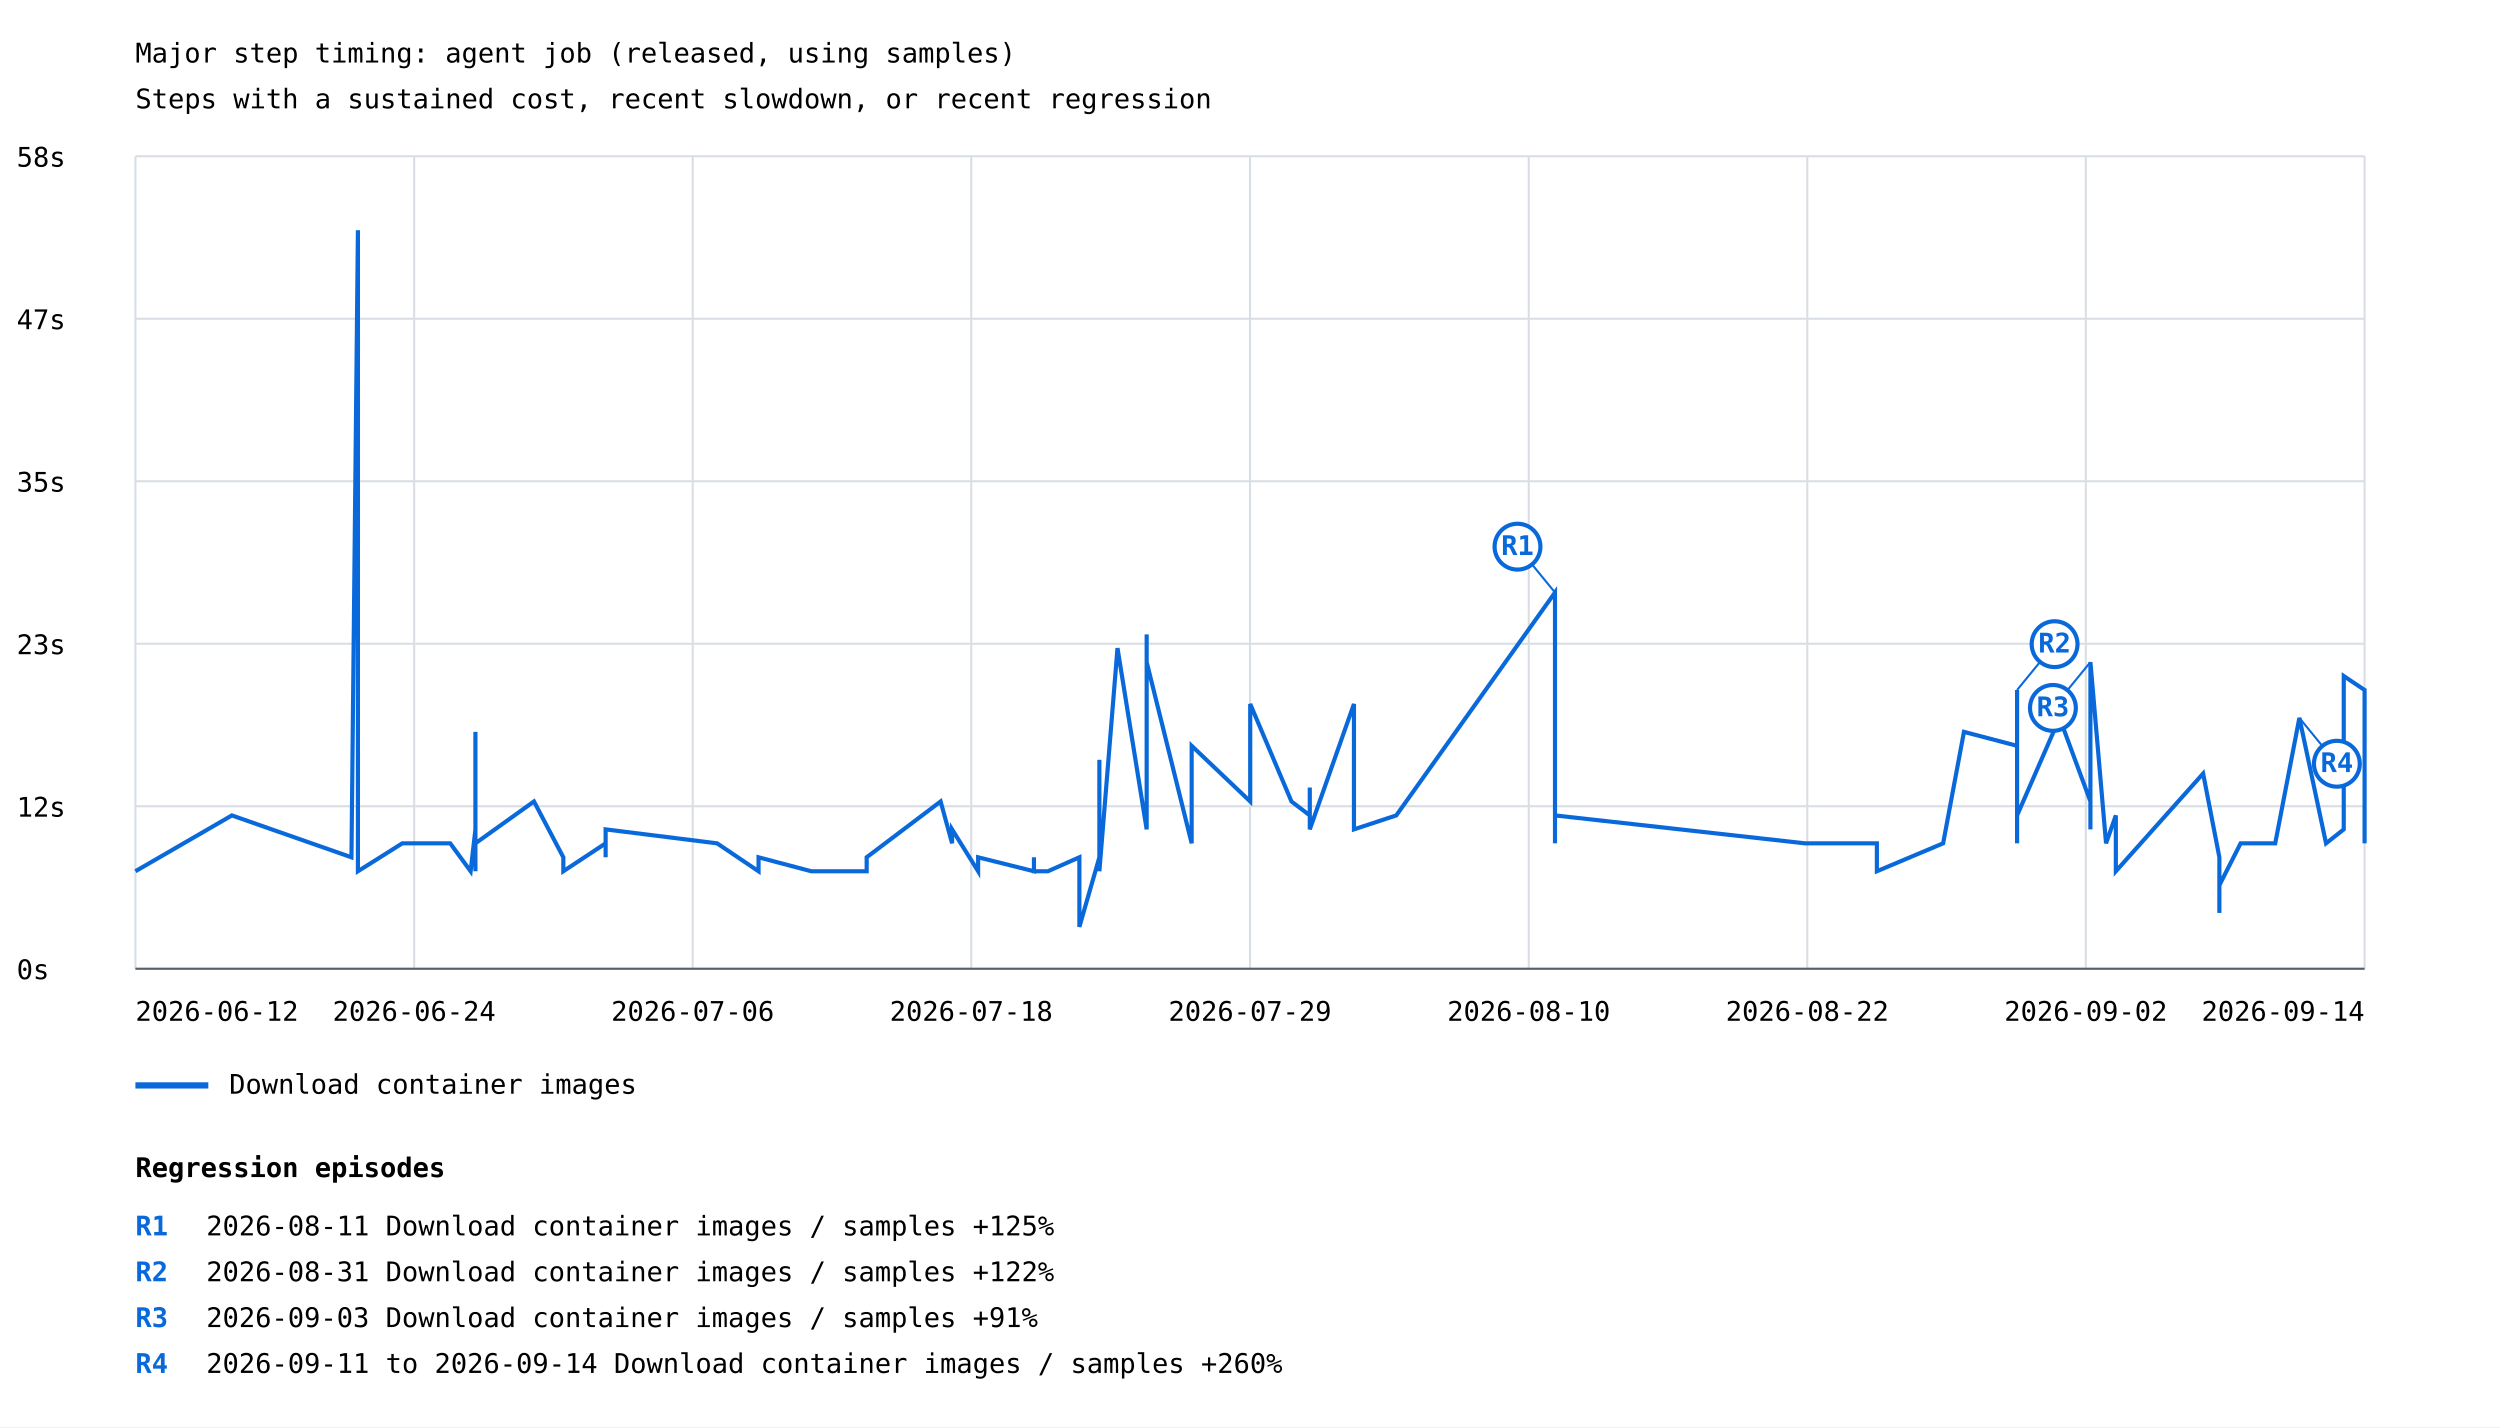
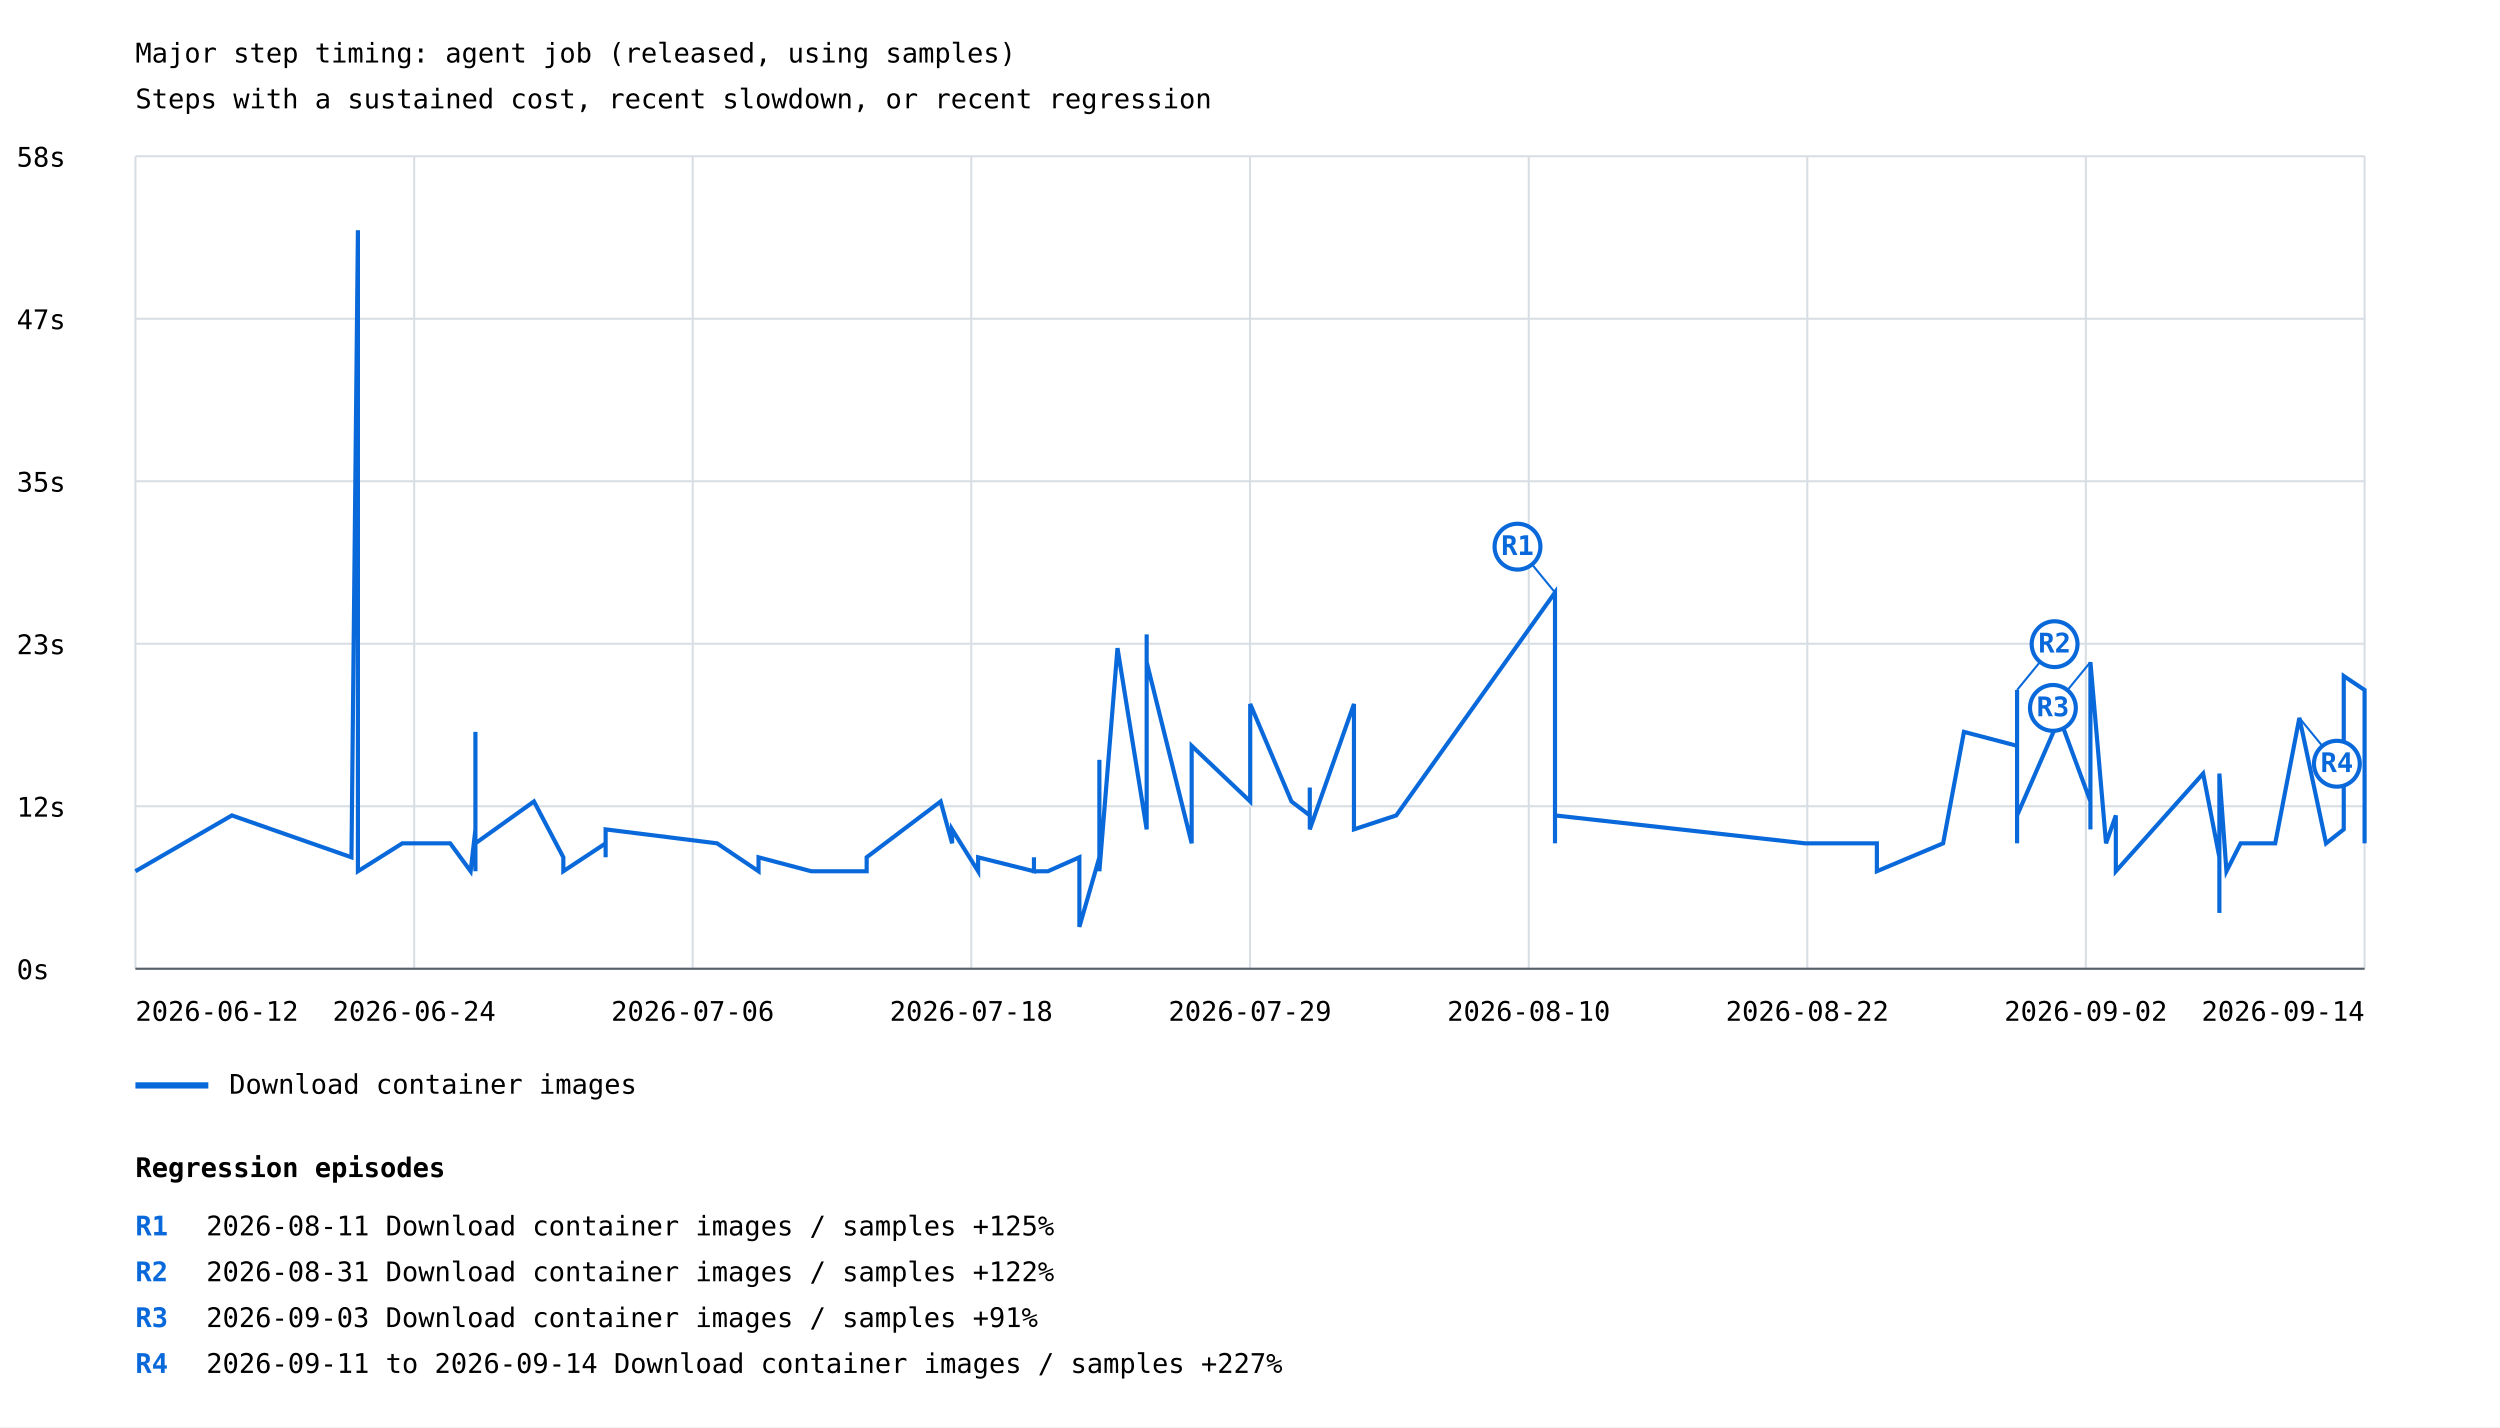
<svg xmlns="http://www.w3.org/2000/svg" width="1200" height="685" viewBox="0 0 1200 685">
  <rect width="100%" height="100%" fill="white" />
  <style>text{font-family:ui-monospace,monospace;font-size:13px}.axis{stroke:#57606a;stroke-width:1}.grid{stroke:#d8dee4;stroke-width:1}</style>
  <text x="65" y="30" font-size="20">Major step timing: agent job (released, using samples)</text>
  <text x="65" y="52">Steps with a sustained cost, recent slowdown, or recent regression</text>
  <line class="grid" x1="65" y1="465.0" x2="1135" y2="465.0" />
  <text x="8" y="470.0">0s</text>
  <line class="grid" x1="65" y1="387.0" x2="1135" y2="387.0" />
  <text x="8" y="392.0">12s</text>
  <line class="grid" x1="65" y1="309.0" x2="1135" y2="309.0" />
  <text x="8" y="314.0">23s</text>
  <line class="grid" x1="65" y1="231.0" x2="1135" y2="231.0" />
  <text x="8" y="236.0">35s</text>
  <line class="grid" x1="65" y1="153.0" x2="1135" y2="153.0" />
  <text x="8" y="158.0">47s</text>
  <line class="grid" x1="65" y1="75.0" x2="1135" y2="75.0" />
  <text x="8" y="80.0">58s</text>
  <line class="grid" x1="65.0" y1="75" x2="65.0" y2="465" />
  <line class="grid" x1="198.8" y1="75" x2="198.8" y2="465" />
  <line class="grid" x1="332.5" y1="75" x2="332.5" y2="465" />
  <line class="grid" x1="466.2" y1="75" x2="466.2" y2="465" />
  <line class="grid" x1="600.0" y1="75" x2="600.0" y2="465" />
  <line class="grid" x1="733.8" y1="75" x2="733.8" y2="465" />
  <line class="grid" x1="867.5" y1="75" x2="867.5" y2="465" />
  <line class="grid" x1="1001.2" y1="75" x2="1001.2" y2="465" />
  <line class="grid" x1="1135.0" y1="75" x2="1135.0" y2="465" />
-   <polyline points="65.0,418.2 111.3,391.4 168.7,411.5 171.8,110.5 171.8,378.0 171.8,404.8 171.8,418.2 171.8,411.5 171.8,378.0 171.8,418.2 193.1,404.8 216.1,404.8 225.9,418.2 228.2,398.1 228.2,351.3 228.2,411.5 228.2,411.5 228.2,411.5 228.2,411.5 228.2,398.1 228.2,404.8 228.2,418.2 228.2,404.8 228.2,398.1 228.2,404.8 228.2,404.8 228.2,418.2 228.2,411.5 228.2,404.8 228.2,411.5 228.2,404.8 228.2,411.5 228.2,391.4 228.2,404.8 256.3,384.7 270.4,411.5 270.4,418.2 290.7,404.8 290.7,411.5 290.7,404.8 290.7,398.1 344.2,404.8 364.1,418.2 364.1,411.5 364.1,411.5 389.4,418.2 389.4,418.2 416.0,418.2 416.0,411.5 416.0,411.5 451.5,384.7 457.0,404.8 457.0,398.1 469.5,418.2 469.5,411.5 496.3,418.2 496.3,411.5 496.3,418.2 503.0,418.2 518.1,411.5 518.1,444.9 527.7,411.5 527.7,364.7 527.7,411.5 527.7,411.5 527.7,418.2 536.4,311.1 550.4,398.1 550.4,304.5 550.4,391.4 550.4,317.8 572.0,404.8 572.0,384.7 572.0,398.1 572.0,371.3 572.0,391.4 572.0,398.1 572.0,398.1 572.0,358.0 600.1,384.7 600.1,337.9 619.9,384.7 628.7,391.4 628.7,378.0 628.7,398.1 649.9,337.9 649.9,398.1 670.2,391.4 746.4,284.4 746.4,398.1 746.4,398.1 746.4,398.1 746.4,398.1 746.4,404.8 746.4,398.1 746.4,391.4 866.4,404.8 866.4,404.8 866.4,404.8 900.9,404.8 900.9,418.2 932.7,404.8 942.7,351.3 968.2,358.0 968.2,331.2 968.2,404.8 968.2,337.9 968.2,391.4 988.6,344.6 1003.4,384.7 1003.4,398.1 1003.4,391.4 1003.4,398.1 1003.4,317.8 1010.9,404.8 1015.6,391.4 1015.6,418.2 1057.5,371.3 1065.3,411.5 1065.3,424.9 1065.3,438.2 1065.3,431.6 1065.3,431.6 1065.3,438.2 1065.3,438.2 1065.3,431.6 1065.3,424.9 1068.7,418.2 1075.5,404.8 1092.1,404.8 1103.7,344.6 1116.5,404.8 1125.0,398.1 1125.0,324.5 1135.0,331.2 1135.0,404.8 1135.0,398.1" fill="none" stroke="#0969da" stroke-width="2" />
+   <polyline points="65.0,418.2 111.3,391.4 168.7,411.5 171.8,110.5 171.8,378.0 171.8,404.8 171.8,418.2 171.8,411.5 171.8,378.0 171.8,418.2 193.1,404.8 216.1,404.8 225.9,418.2 228.2,398.1 228.2,351.3 228.2,411.5 228.2,411.5 228.2,411.5 228.2,411.5 228.2,398.1 228.2,404.8 228.2,418.2 228.2,404.8 228.2,398.1 228.2,404.8 228.2,404.8 228.2,418.2 228.2,411.5 228.2,404.8 228.2,411.5 228.2,404.8 228.2,411.5 228.2,391.4 228.2,404.8 256.3,384.7 270.4,411.5 270.4,418.2 290.7,404.8 290.7,411.5 290.7,404.8 290.7,398.1 344.2,404.8 364.1,418.2 364.1,411.5 364.1,411.5 389.4,418.2 389.4,418.2 416.0,418.2 416.0,411.5 416.0,411.5 451.5,384.7 457.0,404.8 457.0,398.1 469.5,418.2 469.5,411.5 496.3,418.2 496.3,411.5 496.3,418.2 503.0,418.2 518.1,411.5 518.1,444.9 527.7,411.5 527.7,364.7 527.7,411.5 527.7,411.5 527.7,418.2 536.4,311.1 550.4,398.1 550.4,304.5 550.4,391.4 550.4,317.8 572.0,404.8 572.0,384.7 572.0,398.1 572.0,371.3 572.0,391.4 572.0,398.1 572.0,398.1 572.0,358.0 600.1,384.7 600.1,337.9 619.9,384.7 628.7,391.4 628.7,378.0 628.7,398.1 649.9,337.9 649.9,398.1 670.2,391.4 746.4,284.4 746.4,398.1 746.4,398.1 746.4,398.1 746.4,398.1 746.4,404.8 746.4,398.1 746.4,391.4 866.4,404.8 866.4,404.8 866.4,404.8 900.9,404.8 900.9,418.2 932.7,404.8 942.7,351.3 968.2,358.0 968.2,331.2 968.2,404.8 968.2,337.9 968.2,391.4 988.6,344.6 1003.4,384.7 1003.4,398.1 1003.4,391.4 1003.4,398.1 1003.4,317.8 1010.9,404.8 1015.6,391.4 1015.6,418.2 1057.5,371.3 1065.3,411.5 1065.3,424.9 1065.3,438.2 1065.3,431.6 1065.3,431.6 1065.3,438.2 1065.3,438.2 1065.3,431.6 1065.3,424.9 1065.3,371.3 1068.7,418.2 1075.5,404.8 1092.1,404.8 1103.7,344.6 1116.5,404.8 1125.0,398.1 1125.0,324.5 1135.0,331.2 1135.0,404.8 1135.0,398.1" fill="none" stroke="#0969da" stroke-width="2" />
  <line x1="746.4" y1="284.4" x2="728.4" y2="262.4" stroke="#0969da" stroke-width="1" />
  <circle cx="728.4" cy="262.4" r="11" fill="white" stroke="#0969da" stroke-width="2" />
  <text x="728.4" y="266.4" fill="#0969da" font-size="10" font-weight="bold" text-anchor="middle">R1</text>
  <line x1="968.2" y1="331.2" x2="986.2" y2="309.2" stroke="#0969da" stroke-width="1" />
  <circle cx="986.2" cy="309.2" r="11" fill="white" stroke="#0969da" stroke-width="2" />
  <text x="986.2" y="313.2" fill="#0969da" font-size="10" font-weight="bold" text-anchor="middle">R2</text>
  <line x1="1003.4" y1="317.8" x2="985.4" y2="339.8" stroke="#0969da" stroke-width="1" />
  <circle cx="985.4" cy="339.8" r="11" fill="white" stroke="#0969da" stroke-width="2" />
  <text x="985.4" y="343.8" fill="#0969da" font-size="10" font-weight="bold" text-anchor="middle">R3</text>
  <line x1="1103.7" y1="344.6" x2="1121.7" y2="366.6" stroke="#0969da" stroke-width="1" />
  <circle cx="1121.7" cy="366.6" r="11" fill="white" stroke="#0969da" stroke-width="2" />
  <text x="1121.7" y="370.6" fill="#0969da" font-size="10" font-weight="bold" text-anchor="middle">R4</text>
  <line x1="65" y1="521" x2="100" y2="521" stroke="#0969da" stroke-width="3" />
  <text x="110" y="525">Download container images</text>
  <text x="65.0" y="490" text-anchor="start">2026-06-12</text>
  <text x="198.8" y="490" text-anchor="middle">2026-06-24</text>
  <text x="332.5" y="490" text-anchor="middle">2026-07-06</text>
  <text x="466.2" y="490" text-anchor="middle">2026-07-18</text>
  <text x="600.0" y="490" text-anchor="middle">2026-07-29</text>
  <text x="733.8" y="490" text-anchor="middle">2026-08-10</text>
  <text x="867.5" y="490" text-anchor="middle">2026-08-22</text>
  <text x="1001.2" y="490" text-anchor="middle">2026-09-02</text>
  <text x="1135.0" y="490" text-anchor="end">2026-09-14</text>
  <line class="axis" x1="65" y1="465" x2="1135" y2="465" />
  <text x="65" y="565" font-size="16" font-weight="bold">Regression episodes</text>
  <text x="65" y="593" fill="#0969da" font-weight="bold">R1</text>
  <text x="99" y="593">2026-08-11  Download container images / samples  +125%</text>
  <text x="65" y="615" fill="#0969da" font-weight="bold">R2</text>
  <text x="99" y="615">2026-08-31  Download container images / samples  +122%</text>
  <text x="65" y="637" fill="#0969da" font-weight="bold">R3</text>
  <text x="99" y="637">2026-09-03  Download container images / samples  +91%</text>
  <text x="65" y="659" fill="#0969da" font-weight="bold">R4</text>
-   <text x="99" y="659">2026-09-11 to 2026-09-14  Download container images / samples  +260%</text>
+   <text x="99" y="659">2026-09-11 to 2026-09-14  Download container images / samples  +227%</text>
</svg>
